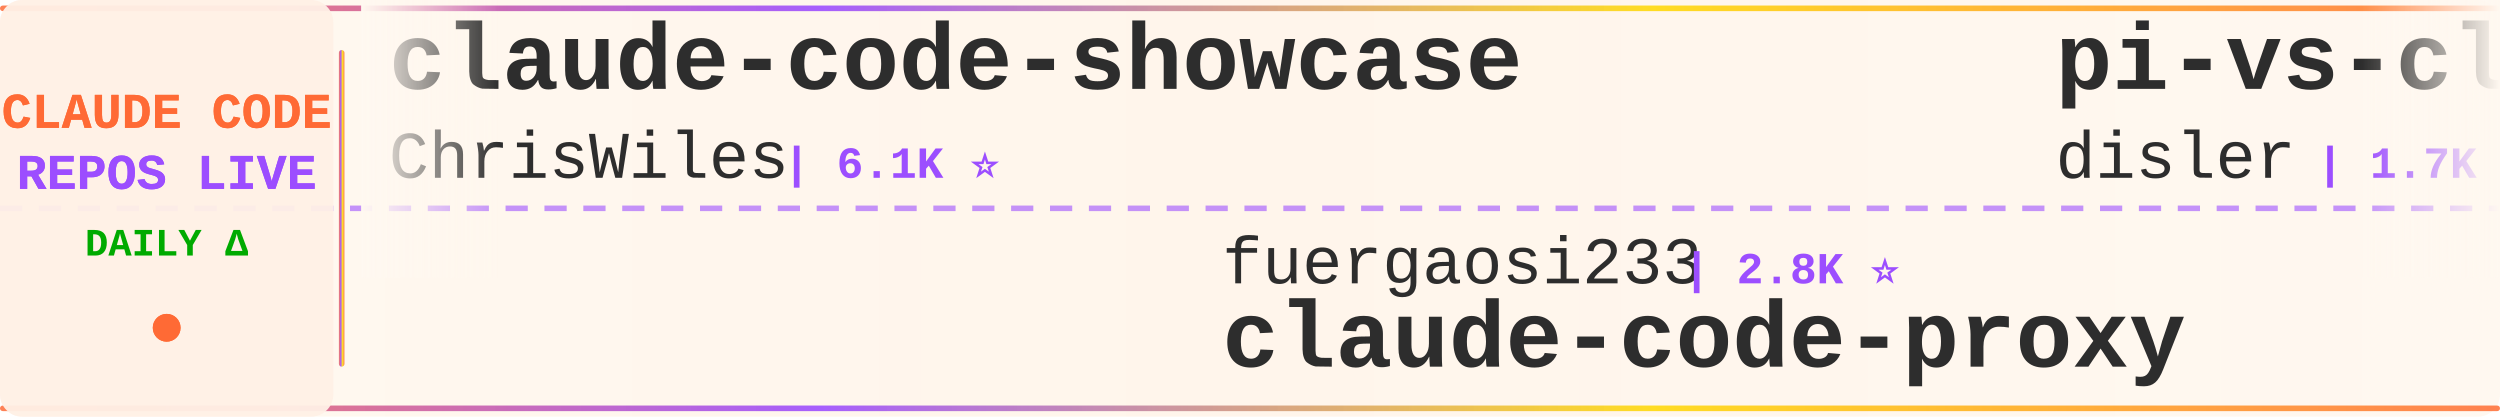
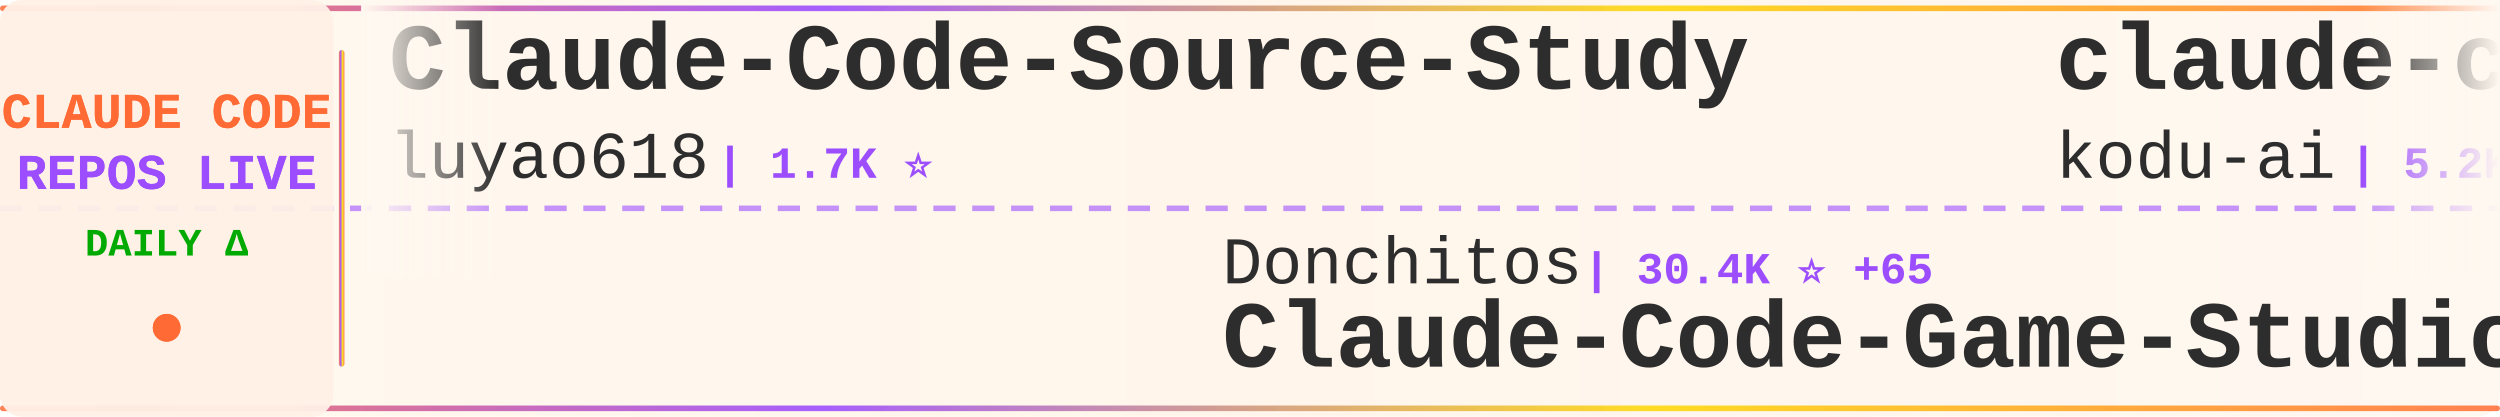
<svg xmlns="http://www.w3.org/2000/svg" width="900" height="150">
  <defs>
    <linearGradient id="tickerBg" x1="0%" y1="0%" x2="100%" y2="0%">
      <stop offset="0%" style="stop-color:#fff8f0;stop-opacity:0.98" />
      <stop offset="50%" style="stop-color:#fff5eb;stop-opacity:1" />
      <stop offset="100%" style="stop-color:#fff8f0;stop-opacity:0.98" />
    </linearGradient>
    <linearGradient id="borderGrad" x1="0%" y1="0%" x2="100%" y2="0%">
      <stop offset="0%" style="stop-color:#FF6B35;stop-opacity:0.85">
        <animate attributeName="stop-opacity" values="0.85;1;0.85" dur="2s" repeatCount="indefinite" />
      </stop>
      <stop offset="33%" style="stop-color:#9C4EFF;stop-opacity:0.9">
        <animate attributeName="stop-opacity" values="0.9;1;0.9" dur="2.2s" repeatCount="indefinite" />
      </stop>
      <stop offset="66%" style="stop-color:#FFD700;stop-opacity:0.85">
        <animate attributeName="stop-opacity" values="0.85;1;0.85" dur="1.8s" repeatCount="indefinite" />
      </stop>
      <stop offset="100%" style="stop-color:#FF6B35;stop-opacity:0.85">
        <animate attributeName="stop-opacity" values="0.85;1;0.85" dur="2s" repeatCount="indefinite" />
      </stop>
    </linearGradient>
    <filter id="textGlow">
      <feGaussianBlur stdDeviation="0.15" result="coloredBlur" />
      <feMerge>
        <feMergeNode in="coloredBlur" />
        <feMergeNode in="SourceGraphic" />
      </feMerge>
    </filter>
    <filter id="metricGlow">
      <feGaussianBlur stdDeviation="0.2" result="coloredBlur" />
      <feMerge>
        <feMergeNode in="coloredBlur" />
        <feMergeNode in="SourceGraphic" />
      </feMerge>
    </filter>
    <linearGradient id="leftFade" x1="0%" y1="0%" x2="100%" y2="0%">
      <stop offset="0%" style="stop-color:#fff8f0;stop-opacity:1" />
      <stop offset="100%" style="stop-color:#fff8f0;stop-opacity:0" />
    </linearGradient>
    <linearGradient id="rightFade" x1="0%" y1="0%" x2="100%" y2="0%">
      <stop offset="0%" style="stop-color:#fff8f0;stop-opacity:0" />
      <stop offset="100%" style="stop-color:#fff8f0;stop-opacity:1" />
    </linearGradient>
  </defs>
  <rect width="900" height="150" fill="url(#tickerBg)" rx="8" />
  <rect x="0" y="2" width="900" height="2" fill="url(#borderGrad)" rx="1" />
  <rect x="0" y="146" width="900" height="2" fill="url(#borderGrad)" rx="1" />
  <line x1="0" y1="75" x2="900" y2="75" stroke="#9C4EFF" stroke-width="2" stroke-dasharray="8 6" opacity="0.6" />
  <rect x="0" y="0" width="120" height="150" fill="#fff0e6" opacity="0.95" rx="8" />
  <text x="60" y="46" font-family="'Courier New', monospace" font-size="18" font-weight="bold" fill="#FF6B35" text-anchor="middle" filter="url(#textGlow)">
    CLAUDE CODE
  </text>
  <text x="60" y="68" font-family="'Courier New', monospace" font-size="18" font-weight="bold" fill="#9C4EFF" text-anchor="middle" filter="url(#textGlow)">
    REPOS LIVE
  </text>
  <text x="60" y="92" font-family="'Courier New', monospace" font-size="14" font-weight="bold" fill="#00aa00" text-anchor="middle">
    DAILY Δ
  </text>
  <circle cx="60" cy="118" r="5" fill="#FF6B35" filter="url(#metricGlow)">
    <animate attributeName="r" values="4;6;4" dur="1.5s" repeatCount="indefinite" />
    <animate attributeName="opacity" values="0.6;1;0.6" dur="1.5s" repeatCount="indefinite" />
  </circle>
  <rect x="122" y="18" width="2" height="114" fill="url(#borderGrad)" rx="1" />
  <clipPath id="tickerClip">
    <rect x="130" y="0" width="770" height="150" />
  </clipPath>
  <g clip-path="url(#tickerClip)">
    <g id="tickerItems">
      <animateTransform attributeName="transform" attributeType="XML" type="translate" from="0 0" to="-3000 0" dur="54s" repeatCount="indefinite" />
      <g transform="translate(0, 0)">
-         <text x="140" y="32" font-family="'Courier New', monospace" font-size="34" font-weight="bold" fill="#2d2d2d">claude-code-showcase</text>
-         <text x="140" y="64" font-family="'Courier New', monospace" font-size="24" font-weight="normal" fill="#2d2d2d" opacity="1.0">ChrisWiles</text>
-         <text x="282" y="64" font-family="'Courier New', monospace" font-size="16" font-weight="bold" fill="#9C4EFF"> | 6.1K ⭐</text>
+         <text x="140" y="32" font-family="'Courier New', monospace" font-size="34" font-weight="bold" fill="#2d2d2d">Claude-Code-Source-Study</text>
+         <text x="140" y="64" font-family="'Courier New', monospace" font-size="24" font-weight="normal" fill="#2d2d2d" opacity="1.0">luyao618</text>
+         <text x="258" y="64" font-family="'Courier New', monospace" font-size="16" font-weight="bold" fill="#9C4EFF"> | 1.7K ⭐</text>
      </g>
      <g transform="translate(300, 0)">
-         <text x="140" y="102" font-family="'Courier New', monospace" font-size="24" font-weight="normal" fill="#2d2d2d" opacity="1.0">fuergaosi233</text>
-         <text x="306" y="102" font-family="'Courier New', monospace" font-size="16" font-weight="bold" fill="#9C4EFF"> | 2.8K ⭐</text>
-         <text x="140" y="132" font-family="'Courier New', monospace" font-size="34" font-weight="bold" fill="#2d2d2d">claude-code-proxy</text>
+         <text x="140" y="102" font-family="'Courier New', monospace" font-size="24" font-weight="normal" fill="#2d2d2d" opacity="1.0">Donchitos</text>
+         <text x="270" y="102" font-family="'Courier New', monospace" font-size="16" font-weight="bold" fill="#9C4EFF"> | 30.4K ⭐ +65</text>
+         <text x="140" y="132" font-family="'Courier New', monospace" font-size="34" font-weight="bold" fill="#2d2d2d">Claude-Code-Game-Studios</text>
      </g>
      <g transform="translate(600, 0)">
+         <text x="140" y="32" font-family="'Courier New', monospace" font-size="34" font-weight="bold" fill="#2d2d2d">claude-coder</text>
+         <text x="140" y="64" font-family="'Courier New', monospace" font-size="24" font-weight="normal" fill="#2d2d2d" opacity="1.0">kodu-ai</text>
+         <text x="246" y="64" font-family="'Courier New', monospace" font-size="16" font-weight="bold" fill="#9C4EFF"> | 5.2K ⭐</text>
+       </g>
+       <g transform="translate(900, 0)">
+         <text x="140" y="102" font-family="'Courier New', monospace" font-size="24" font-weight="normal" fill="#2d2d2d" opacity="1.0">Chachamaru127</text>
+         <text x="318" y="102" font-family="'Courier New', monospace" font-size="16" font-weight="bold" fill="#9C4EFF"> | 3.2K ⭐ +1</text>
+         <text x="140" y="132" font-family="'Courier New', monospace" font-size="34" font-weight="bold" fill="#2d2d2d">claude-code-harness</text>
+       </g>
+       <g transform="translate(1200, 0)">
        <text x="140" y="32" font-family="'Courier New', monospace" font-size="34" font-weight="bold" fill="#2d2d2d">pi-vs-claude-code</text>
        <text x="140" y="64" font-family="'Courier New', monospace" font-size="24" font-weight="normal" fill="#2d2d2d" opacity="1.0">disler</text>
-         <text x="234" y="64" font-family="'Courier New', monospace" font-size="16" font-weight="bold" fill="#9C4EFF"> | 1.7K ⭐ +1</text>
-       </g>
-       <g transform="translate(900, 0)">
-         <text x="140" y="102" font-family="'Courier New', monospace" font-size="24" font-weight="normal" fill="#2d2d2d" opacity="1.0">AprilNEA</text>
-         <text x="258" y="102" font-family="'Courier New', monospace" font-size="16" font-weight="bold" fill="#9C4EFF"> | 392 ⭐ -1</text>
-         <text x="140" y="132" font-family="'Courier New', monospace" font-size="34" font-weight="bold" fill="#2d2d2d">claude-code-source</text>
-       </g>
-       <g transform="translate(1200, 0)">
-         <text x="140" y="32" font-family="'Courier New', monospace" font-size="34" font-weight="bold" fill="#2d2d2d">claude_code_src</text>
-         <text x="140" y="64" font-family="'Courier New', monospace" font-size="24" font-weight="normal" fill="#2d2d2d" opacity="1.0">ponponon</text>
-         <text x="258" y="64" font-family="'Courier New', monospace" font-size="16" font-weight="bold" fill="#9C4EFF"> | 2.3K ⭐</text>
+         <text x="234" y="64" font-family="'Courier New', monospace" font-size="16" font-weight="bold" fill="#9C4EFF"> | 1.7K ⭐</text>
      </g>
      <g transform="translate(1500, 0)">
-         <text x="140" y="102" font-family="'Courier New', monospace" font-size="24" font-weight="normal" fill="#2d2d2d" opacity="1.0">edmund-io</text>
-         <text x="270" y="102" font-family="'Courier New', monospace" font-size="16" font-weight="bold" fill="#9C4EFF"> | 1.5K ⭐</text>
-         <text x="140" y="132" font-family="'Courier New', monospace" font-size="34" font-weight="bold" fill="#2d2d2d">edmunds-claude-code</text>
+         <text x="140" y="102" font-family="'Courier New', monospace" font-size="24" font-weight="normal" fill="#2d2d2d" opacity="1.0">rohitg00</text>
+         <text x="258" y="102" font-family="'Courier New', monospace" font-size="16" font-weight="bold" fill="#9C4EFF"> | 2.8K ⭐</text>
+         <text x="140" y="132" font-family="'Courier New', monospace" font-size="34" font-weight="bold" fill="#2d2d2d">awesome-claude-code-tool...</text>
      </g>
      <g transform="translate(1800, 0)">
-         <text x="140" y="32" font-family="'Courier New', monospace" font-size="34" font-weight="bold" fill="#2d2d2d">claude-code-skills</text>
-         <text x="140" y="64" font-family="'Courier New', monospace" font-size="24" font-weight="normal" fill="#2d2d2d" opacity="1.0">daymade</text>
-         <text x="246" y="64" font-family="'Courier New', monospace" font-size="16" font-weight="bold" fill="#9C4EFF"> | 1.5K ⭐</text>
+         <text x="140" y="32" font-family="'Courier New', monospace" font-size="34" font-weight="bold" fill="#2d2d2d">claude-code-base-action</text>
+         <text x="140" y="64" font-family="'Courier New', monospace" font-size="24" font-weight="normal" fill="#2d2d2d" opacity="1.0">anthropics</text>
+         <text x="282" y="64" font-family="'Courier New', monospace" font-size="16" font-weight="bold" fill="#9C4EFF"> | 1.0K ⭐</text>
      </g>
      <g transform="translate(2100, 0)">
-         <text x="140" y="102" font-family="'Courier New', monospace" font-size="24" font-weight="normal" fill="#2d2d2d" opacity="1.0">overwirehq</text>
-         <text x="282" y="102" font-family="'Courier New', monospace" font-size="16" font-weight="bold" fill="#9C4EFF"> | 2.8K ⭐ -1</text>
-         <text x="140" y="132" font-family="'Courier New', monospace" font-size="34" font-weight="bold" fill="#2d2d2d">claude-code-telegram</text>
+         <text x="140" y="102" font-family="'Courier New', monospace" font-size="24" font-weight="normal" fill="#2d2d2d" opacity="1.0">Yeachan-Heo</text>
+         <text x="294" y="102" font-family="'Courier New', monospace" font-size="16" font-weight="bold" fill="#9C4EFF"> | 40.4K ⭐ +5</text>
+         <text x="140" y="132" font-family="'Courier New', monospace" font-size="34" font-weight="bold" fill="#2d2d2d">oh-my-claudecode</text>
      </g>
      <g transform="translate(2400, 0)">
-         <text x="140" y="32" font-family="'Courier New', monospace" font-size="34" font-weight="bold" fill="#2d2d2d">claude-code-source-code-...</text>
-         <text x="140" y="64" font-family="'Courier New', monospace" font-size="24" font-weight="normal" fill="#2d2d2d" opacity="1.0">ghuntley</text>
-         <text x="258" y="64" font-family="'Courier New', monospace" font-size="16" font-weight="bold" fill="#9C4EFF"> | 989 ⭐ +989</text>
+         <text x="140" y="32" font-family="'Courier New', monospace" font-size="34" font-weight="bold" fill="#2d2d2d">claude-code-ultimate-gui...</text>
+         <text x="140" y="64" font-family="'Courier New', monospace" font-size="24" font-weight="normal" fill="#2d2d2d" opacity="1.0">FlorianBruniaux</text>
+         <text x="342" y="64" font-family="'Courier New', monospace" font-size="16" font-weight="bold" fill="#9C4EFF"> | 6.3K ⭐</text>
      </g>
      <g transform="translate(2700, 0)">
-         <text x="140" y="102" font-family="'Courier New', monospace" font-size="24" font-weight="normal" fill="#2d2d2d" opacity="1.0">zstmfhy</text>
-         <text x="246" y="102" font-family="'Courier New', monospace" font-size="16" font-weight="bold" fill="#9C4EFF"> | 188 ⭐</text>
-         <text x="140" y="132" font-family="'Courier New', monospace" font-size="34" font-weight="bold" fill="#2d2d2d">Claude-code</text>
+         <text x="140" y="102" font-family="'Courier New', monospace" font-size="24" font-weight="normal" fill="#2d2d2d" opacity="1.0">chauncygu</text>
+         <text x="270" y="102" font-family="'Courier New', monospace" font-size="16" font-weight="bold" fill="#9C4EFF"> | 2.9K ⭐ +1</text>
+         <text x="140" y="132" font-family="'Courier New', monospace" font-size="34" font-weight="bold" fill="#2d2d2d">collection-claude-code-s...</text>
      </g>
      <g transform="translate(3000, 0)">
-         <text x="140" y="32" font-family="'Courier New', monospace" font-size="34" font-weight="bold" fill="#2d2d2d">claude-code-showcase</text>
-         <text x="140" y="64" font-family="'Courier New', monospace" font-size="24" font-weight="normal" fill="#2d2d2d" opacity="1.0">ChrisWiles</text>
-         <text x="282" y="64" font-family="'Courier New', monospace" font-size="16" font-weight="bold" fill="#9C4EFF"> | 6.1K ⭐</text>
+         <text x="140" y="32" font-family="'Courier New', monospace" font-size="34" font-weight="bold" fill="#2d2d2d">Claude-Code-Source-Study</text>
+         <text x="140" y="64" font-family="'Courier New', monospace" font-size="24" font-weight="normal" fill="#2d2d2d" opacity="1.0">luyao618</text>
+         <text x="258" y="64" font-family="'Courier New', monospace" font-size="16" font-weight="bold" fill="#9C4EFF"> | 1.7K ⭐</text>
      </g>
      <g transform="translate(3300, 0)">
-         <text x="140" y="102" font-family="'Courier New', monospace" font-size="24" font-weight="normal" fill="#2d2d2d" opacity="1.0">fuergaosi233</text>
-         <text x="306" y="102" font-family="'Courier New', monospace" font-size="16" font-weight="bold" fill="#9C4EFF"> | 2.8K ⭐</text>
-         <text x="140" y="132" font-family="'Courier New', monospace" font-size="34" font-weight="bold" fill="#2d2d2d">claude-code-proxy</text>
+         <text x="140" y="102" font-family="'Courier New', monospace" font-size="24" font-weight="normal" fill="#2d2d2d" opacity="1.0">Donchitos</text>
+         <text x="270" y="102" font-family="'Courier New', monospace" font-size="16" font-weight="bold" fill="#9C4EFF"> | 30.4K ⭐ +65</text>
+         <text x="140" y="132" font-family="'Courier New', monospace" font-size="34" font-weight="bold" fill="#2d2d2d">Claude-Code-Game-Studios</text>
      </g>
      <g transform="translate(3600, 0)">
-         <text x="140" y="32" font-family="'Courier New', monospace" font-size="34" font-weight="bold" fill="#2d2d2d">pi-vs-claude-code</text>
-         <text x="140" y="64" font-family="'Courier New', monospace" font-size="24" font-weight="normal" fill="#2d2d2d" opacity="1.0">disler</text>
-         <text x="234" y="64" font-family="'Courier New', monospace" font-size="16" font-weight="bold" fill="#9C4EFF"> | 1.7K ⭐ +1</text>
+         <text x="140" y="32" font-family="'Courier New', monospace" font-size="34" font-weight="bold" fill="#2d2d2d">claude-coder</text>
+         <text x="140" y="64" font-family="'Courier New', monospace" font-size="24" font-weight="normal" fill="#2d2d2d" opacity="1.0">kodu-ai</text>
+         <text x="246" y="64" font-family="'Courier New', monospace" font-size="16" font-weight="bold" fill="#9C4EFF"> | 5.2K ⭐</text>
      </g>
      <g transform="translate(3900, 0)">
-         <text x="140" y="102" font-family="'Courier New', monospace" font-size="24" font-weight="normal" fill="#2d2d2d" opacity="1.0">AprilNEA</text>
-         <text x="258" y="102" font-family="'Courier New', monospace" font-size="16" font-weight="bold" fill="#9C4EFF"> | 392 ⭐ -1</text>
-         <text x="140" y="132" font-family="'Courier New', monospace" font-size="34" font-weight="bold" fill="#2d2d2d">claude-code-source</text>
+         <text x="140" y="102" font-family="'Courier New', monospace" font-size="24" font-weight="normal" fill="#2d2d2d" opacity="1.0">Chachamaru127</text>
+         <text x="318" y="102" font-family="'Courier New', monospace" font-size="16" font-weight="bold" fill="#9C4EFF"> | 3.2K ⭐ +1</text>
+         <text x="140" y="132" font-family="'Courier New', monospace" font-size="34" font-weight="bold" fill="#2d2d2d">claude-code-harness</text>
      </g>
    </g>
  </g>
  <rect x="130" y="0" width="50" height="100" fill="url(#leftFade)" />
  <rect x="850" y="0" width="50" height="100" fill="url(#rightFade)" />
</svg>
